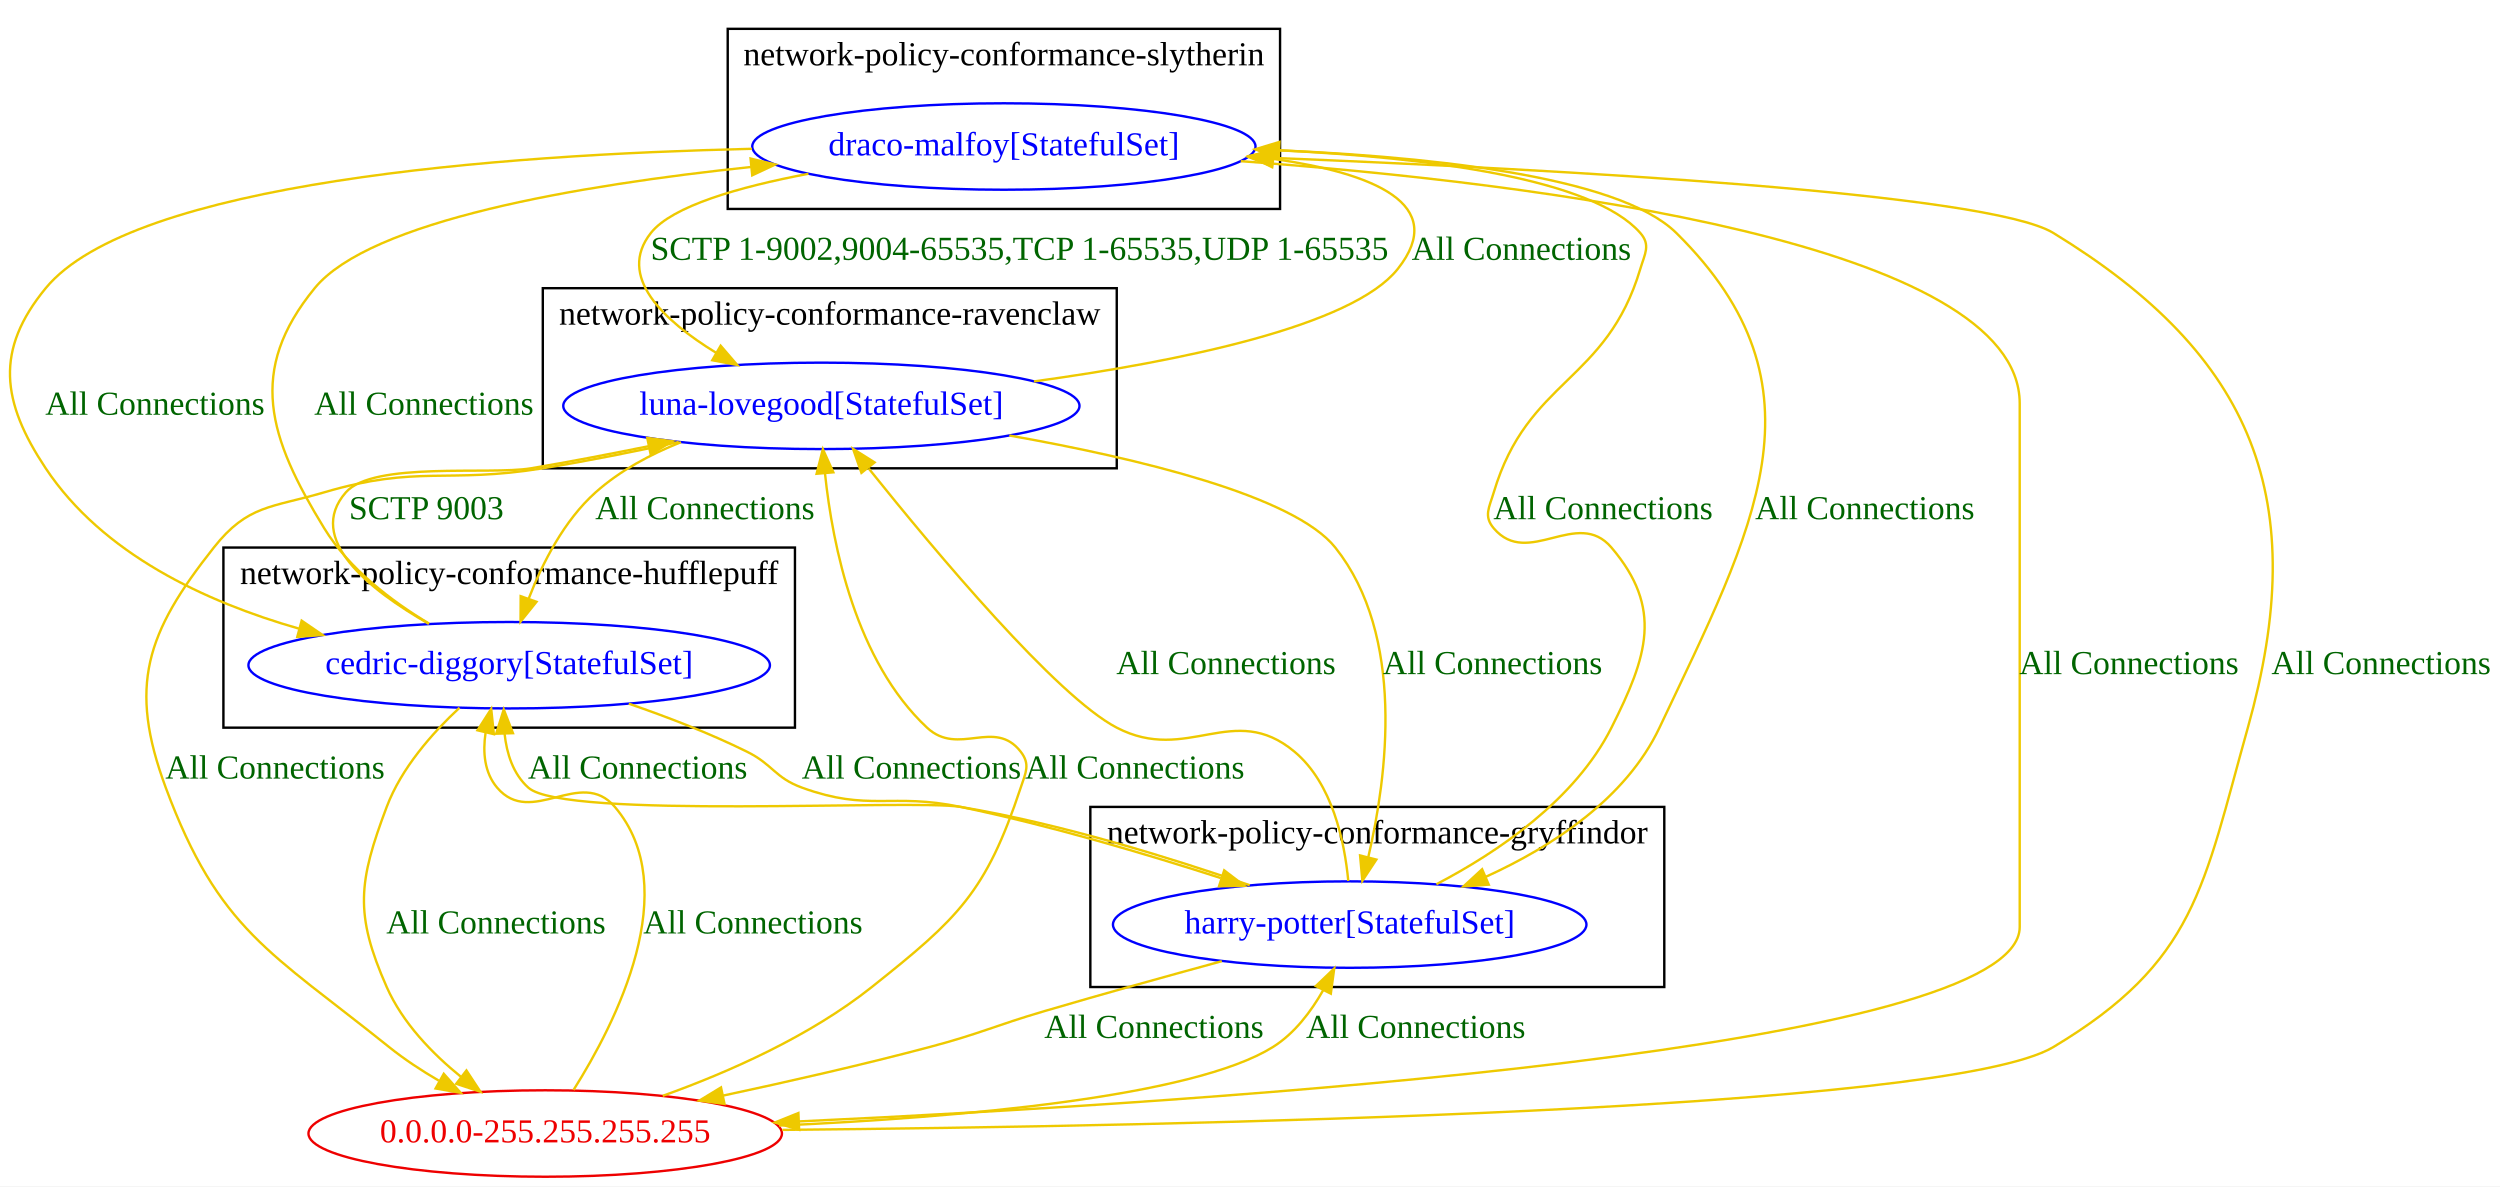
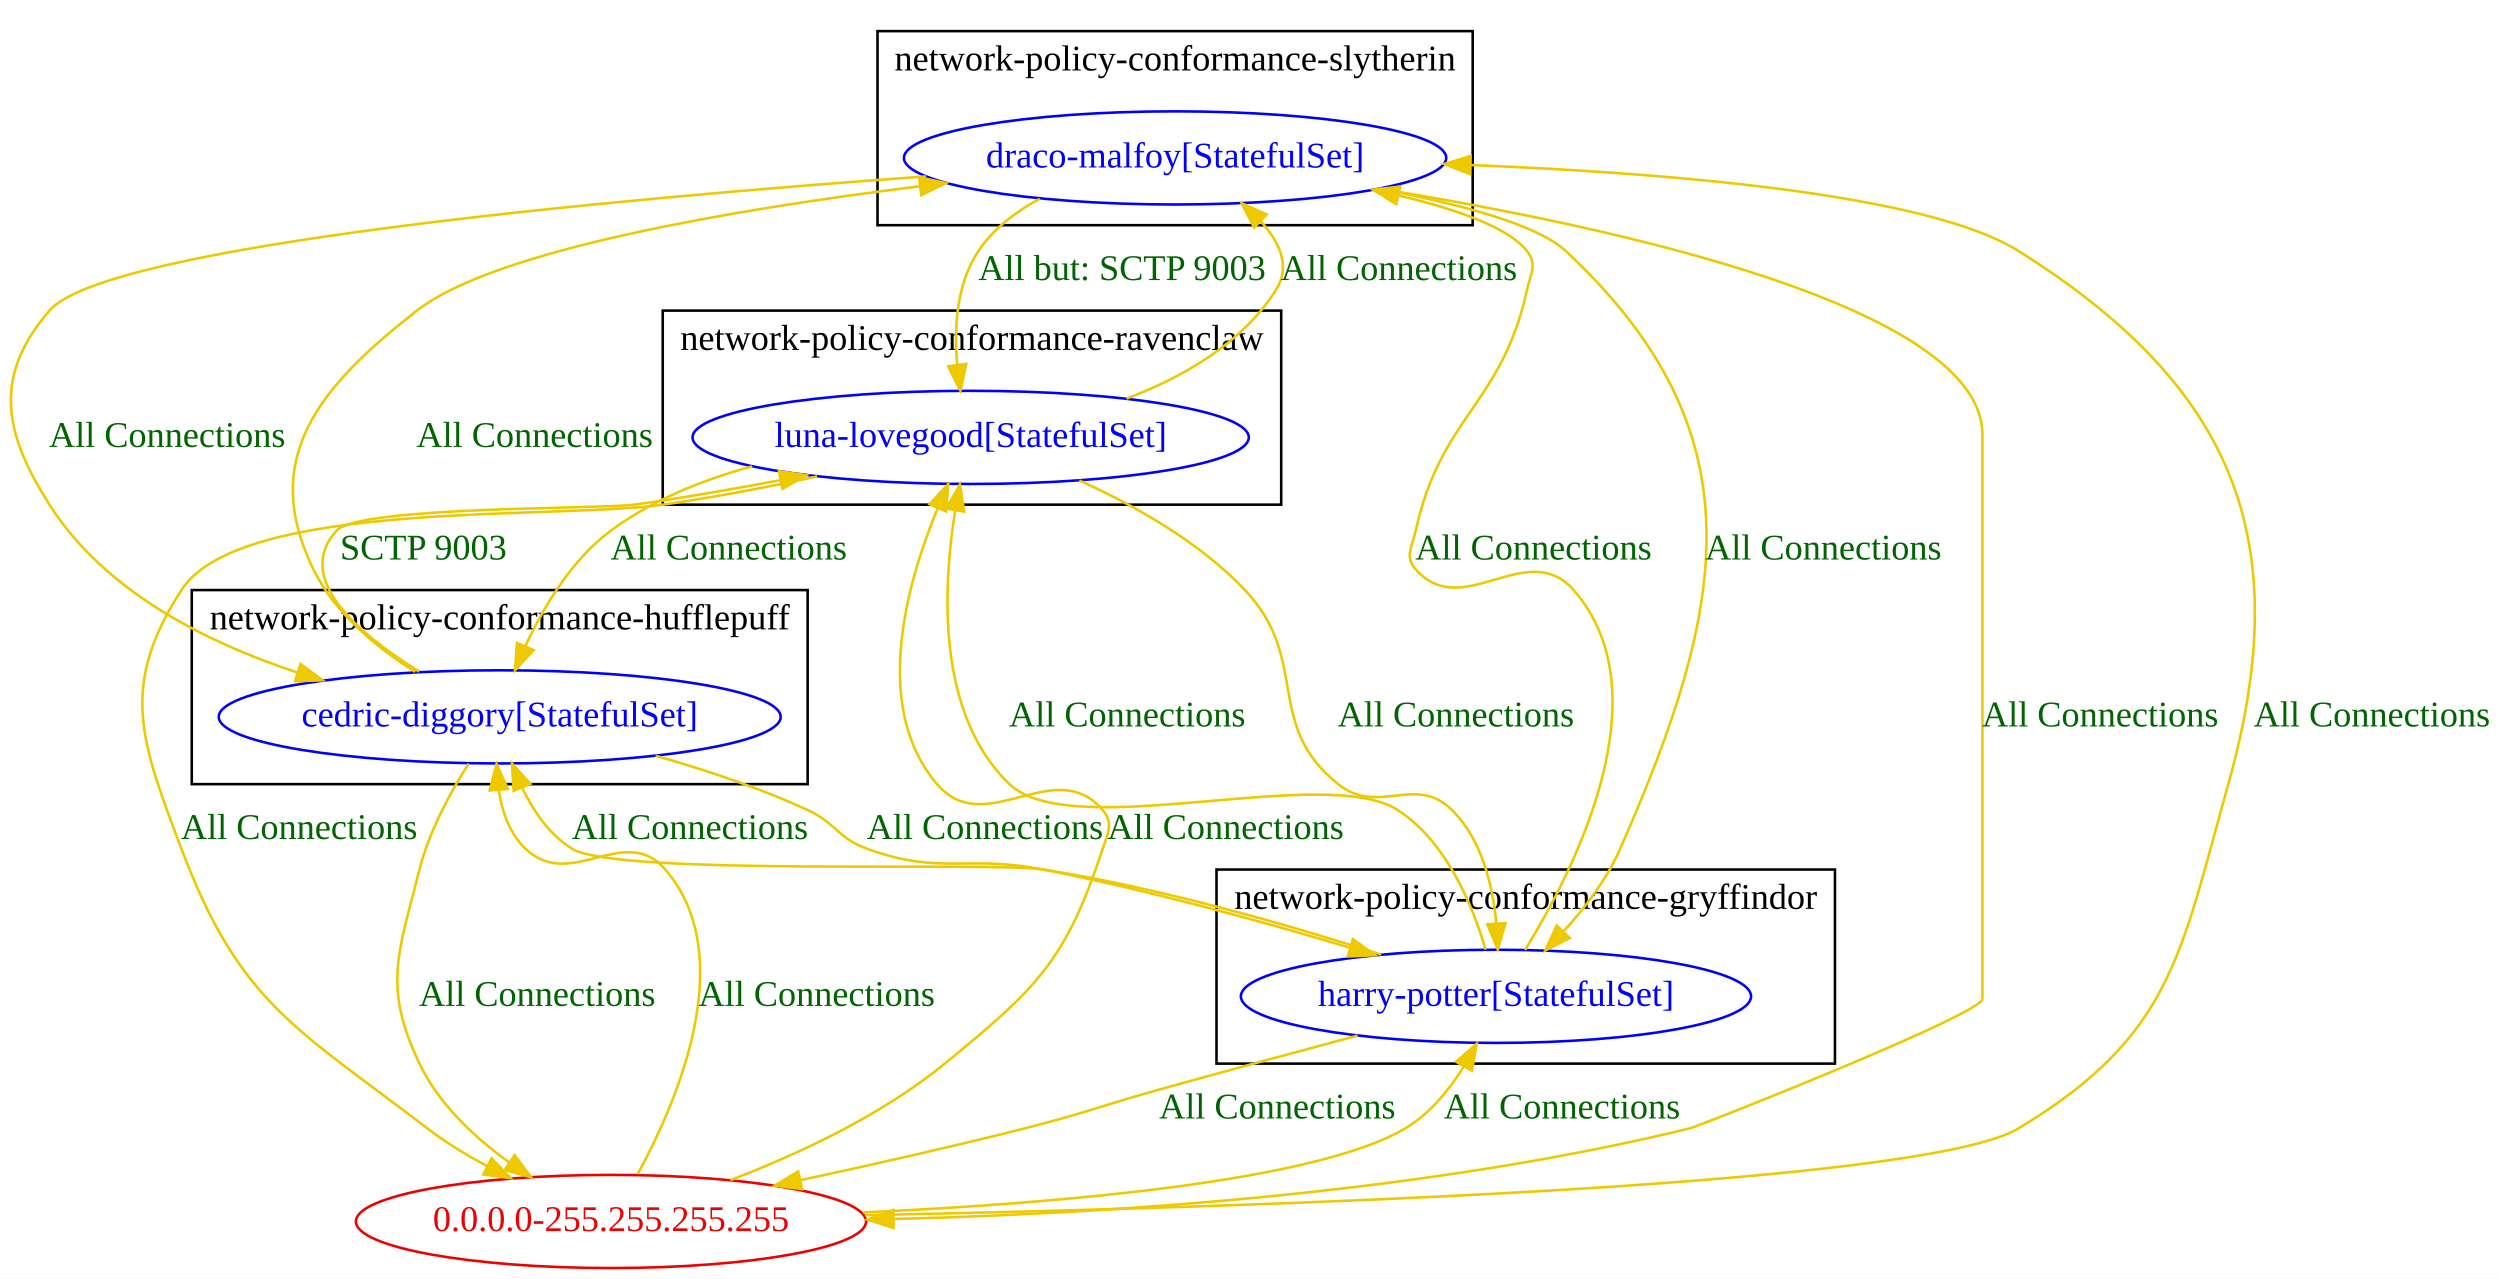
- <svg xmlns="http://www.w3.org/2000/svg" width="1041pt" height="494pt" viewBox="0.00 0.00 1041.03 494.00">
+ <svg xmlns="http://www.w3.org/2000/svg" width="966pt" height="494pt" viewBox="0.00 0.00 966.11 494.00">
  <g id="graph0" class="graph" transform="scale(1 1) rotate(0) translate(4 490)">
-     <polygon fill="white" stroke="transparent" points="-4,4 -4,-490 1037.03,-490 1037.03,4 -4,4" />
-     <g id="clust2" class="cluster">
-       <polygon fill="none" stroke="black" points="89.03,-187 89.03,-262 327.03,-262 327.03,-187 89.03,-187" />
-       <text text-anchor="middle" x="208.03" y="-246.8" font-family="Times New Roman,serif" font-size="14.00">network-policy-conformance-hufflepuff</text>
+     <polygon fill="white" stroke="transparent" points="-4,4 -4,-490 962.11,-490 962.11,4 -4,4" />
+     <g id="clust3" class="cluster">
+       <polygon fill="none" stroke="black" points="252.11,-295 252.11,-370 491.11,-370 491.11,-295 252.11,-295" />
+       <text text-anchor="middle" x="371.61" y="-354.8" font-family="Times New Roman,serif" font-size="14.00">network-policy-conformance-ravenclaw</text>
+     </g>
+     <g id="clust1" class="cluster">
+       <polygon fill="none" stroke="black" points="466.11,-79 466.11,-154 705.11,-154 705.11,-79 466.11,-79" />
+       <text text-anchor="middle" x="585.61" y="-138.8" font-family="Times New Roman,serif" font-size="14.00">network-policy-conformance-gryffindor</text>
    </g>
    <g id="clust4" class="cluster">
-       <polygon fill="none" stroke="black" points="299.03,-403 299.03,-478 529.03,-478 529.03,-403 299.03,-403" />
-       <text text-anchor="middle" x="414.03" y="-462.8" font-family="Times New Roman,serif" font-size="14.00">network-policy-conformance-slytherin</text>
+       <polygon fill="none" stroke="black" points="335.11,-403 335.11,-478 565.11,-478 565.11,-403 335.11,-403" />
+       <text text-anchor="middle" x="450.11" y="-462.8" font-family="Times New Roman,serif" font-size="14.00">network-policy-conformance-slytherin</text>
    </g>
-     <g id="clust3" class="cluster">
-       <polygon fill="none" stroke="black" points="222.03,-295 222.03,-370 461.03,-370 461.03,-295 222.03,-295" />
-       <text text-anchor="middle" x="341.53" y="-354.8" font-family="Times New Roman,serif" font-size="14.00">network-policy-conformance-ravenclaw</text>
-     </g>
-     <g id="clust1" class="cluster">
-       <polygon fill="none" stroke="black" points="450.03,-79 450.03,-154 689.03,-154 689.03,-79 450.03,-79" />
-       <text text-anchor="middle" x="569.53" y="-138.8" font-family="Times New Roman,serif" font-size="14.00">network-policy-conformance-gryffindor</text>
+     <g id="clust2" class="cluster">
+       <polygon fill="none" stroke="black" points="70.11,-187 70.11,-262 308.11,-262 308.11,-187 70.11,-187" />
+       <text text-anchor="middle" x="189.11" y="-246.8" font-family="Times New Roman,serif" font-size="14.00">network-policy-conformance-hufflepuff</text>
    </g>
    <g id="node1" class="node">
-       <ellipse fill="none" stroke="blue" cx="558.03" cy="-105" rx="98.58" ry="18" />
-       <text text-anchor="middle" x="558.03" y="-101.3" font-family="Times New Roman,serif" font-size="14.00" fill="blue">harry-potter[StatefulSet]</text>
+       <ellipse fill="none" stroke="blue" cx="574.11" cy="-105" rx="98.58" ry="18" />
+       <text text-anchor="middle" x="574.11" y="-101.3" font-family="Times New Roman,serif" font-size="14.00" fill="blue">harry-potter[StatefulSet]</text>
    </g>
    <g id="node2" class="node">
-       <ellipse fill="none" stroke="blue" cx="208.03" cy="-213" rx="108.58" ry="18" />
-       <text text-anchor="middle" x="208.03" y="-209.3" font-family="Times New Roman,serif" font-size="14.00" fill="blue">cedric-diggory[StatefulSet]</text>
+       <ellipse fill="none" stroke="blue" cx="189.11" cy="-213" rx="108.58" ry="18" />
+       <text text-anchor="middle" x="189.11" y="-209.3" font-family="Times New Roman,serif" font-size="14.00" fill="blue">cedric-diggory[StatefulSet]</text>
    </g>
    <g id="edge6" class="edge">
-       <path fill="none" stroke="#eec900" d="M516.4,-121.39C484.06,-132.6 437.83,-146.99 396.03,-154 376.29,-157.31 230.97,-148.68 216.03,-162 209.69,-167.66 206.99,-176.17 206.1,-184.58" />
-       <polygon fill="#eec900" stroke="#eec900" points="202.6,-184.48 205.77,-194.59 209.6,-184.7 202.6,-184.48" />
-       <text text-anchor="middle" x="261.53" y="-165.8" font-family="Times New Roman,serif" font-size="14.00" fill="darkgreen">All Connections</text>
+       <path fill="none" stroke="#eec900" d="M529.76,-121.13C494.74,-132.35 444.4,-146.89 399.11,-154 379.12,-157.14 234.35,-151.38 217.11,-162 208.31,-167.42 202.04,-176.68 197.7,-185.77" />
+       <polygon fill="#eec900" stroke="#eec900" points="194.47,-184.43 193.85,-195.01 200.93,-187.12 194.47,-184.43" />
+       <text text-anchor="middle" x="262.61" y="-165.8" font-family="Times New Roman,serif" font-size="14.00" fill="darkgreen">All Connections</text>
    </g>
    <g id="node3" class="node">
-       <ellipse fill="none" stroke="blue" cx="338.03" cy="-321" rx="107.48" ry="18" />
-       <text text-anchor="middle" x="338.03" y="-317.3" font-family="Times New Roman,serif" font-size="14.00" fill="blue">luna-lovegood[StatefulSet]</text>
+       <ellipse fill="none" stroke="blue" cx="371.11" cy="-321" rx="107.48" ry="18" />
+       <text text-anchor="middle" x="371.11" y="-317.3" font-family="Times New Roman,serif" font-size="14.00" fill="blue">luna-lovegood[StatefulSet]</text>
    </g>
    <g id="edge7" class="edge">
-       <path fill="none" stroke="#eec900" d="M557.44,-123.17C555.89,-139.6 550.84,-163.79 535.03,-177 509.56,-198.28 490.48,-171.69 461.03,-187 436.01,-200.01 385.7,-260.04 357.8,-294.84" />
-       <polygon fill="#eec900" stroke="#eec900" points="354.71,-293.1 351.22,-303.1 360.19,-297.46 354.71,-293.1" />
-       <text text-anchor="middle" x="506.53" y="-209.3" font-family="Times New Roman,serif" font-size="14.00" fill="darkgreen">All Connections</text>
+       <path fill="none" stroke="#eec900" d="M570.11,-123.03C565.18,-139.86 555.03,-164.8 536.11,-177 508.04,-195.11 410.27,-163.92 386.11,-187 358.01,-213.85 360.23,-262.4 365.14,-292.82" />
+       <polygon fill="#eec900" stroke="#eec900" points="361.72,-293.55 366.95,-302.76 368.6,-292.3 361.72,-293.55" />
+       <text text-anchor="middle" x="431.61" y="-209.3" font-family="Times New Roman,serif" font-size="14.00" fill="darkgreen">All Connections</text>
    </g>
    <g id="node4" class="node">
-       <ellipse fill="none" stroke="blue" cx="414.03" cy="-429" rx="104.78" ry="18" />
-       <text text-anchor="middle" x="414.03" y="-425.3" font-family="Times New Roman,serif" font-size="14.00" fill="blue">draco-malfoy[StatefulSet]</text>
+       <ellipse fill="none" stroke="blue" cx="450.11" cy="-429" rx="104.78" ry="18" />
+       <text text-anchor="middle" x="450.11" y="-425.3" font-family="Times New Roman,serif" font-size="14.00" fill="blue">draco-malfoy[StatefulSet]</text>
    </g>
    <g id="edge8" class="edge">
-       <path fill="none" stroke="#eec900" d="M594.14,-121.81C619.65,-135.13 651.89,-156.88 667.03,-187 682,-216.78 688.62,-236.6 667.03,-262 652.74,-278.81 632.32,-253.19 618.03,-270 613.71,-275.08 616.12,-278.61 618.03,-285 632.18,-332.36 664.88,-330.64 679.03,-378 680.94,-384.39 683.43,-387.99 679.03,-393 659.15,-415.68 591.11,-424.36 528.96,-427.4" />
-       <polygon fill="#eec900" stroke="#eec900" points="528.48,-423.91 518.64,-427.85 528.79,-430.91 528.48,-423.91" />
-       <text text-anchor="middle" x="663.53" y="-273.8" font-family="Times New Roman,serif" font-size="14.00" fill="darkgreen">All Connections</text>
+       <path fill="none" stroke="#eec900" d="M585.35,-122.91C604.7,-154.35 639.04,-222.2 604.11,-262 586.08,-282.55 561.15,-249.45 543.11,-270 538.72,-275.01 541.68,-278.49 543.11,-285 552.9,-329.47 576.33,-333.53 586.11,-378 587.55,-384.51 590.2,-387.73 586.11,-393 579.12,-402.02 559.05,-409.12 536.41,-414.51" />
+       <polygon fill="#eec900" stroke="#eec900" points="535.57,-411.11 526.58,-416.71 537.1,-417.94 535.57,-411.11" />
+       <text text-anchor="middle" x="588.61" y="-273.8" font-family="Times New Roman,serif" font-size="14.00" fill="darkgreen">All Connections</text>
    </g>
    <g id="node5" class="node">
-       <ellipse fill="none" stroke="#ee0000" cx="223.03" cy="-18" rx="98.58" ry="18" />
-       <text text-anchor="middle" x="223.03" y="-14.3" font-family="Times New Roman,serif" font-size="14.00" fill="#ee0000">0.0.0.0-255.255.255.255</text>
+       <ellipse fill="none" stroke="#ee0000" cx="232.11" cy="-18" rx="98.58" ry="18" />
+       <text text-anchor="middle" x="232.11" y="-14.3" font-family="Times New Roman,serif" font-size="14.00" fill="#ee0000">0.0.0.0-255.255.255.255</text>
    </g>
    <g id="edge5" class="edge">
-       <path fill="none" stroke="#eec900" d="M504.78,-89.76C482.01,-83.55 455.17,-76.09 431.03,-69 409.59,-62.7 404.64,-59.73 383.03,-54 355.12,-46.6 324.19,-39.57 297.01,-33.77" />
-       <polygon fill="#eec900" stroke="#eec900" points="297.69,-30.34 287.18,-31.69 296.24,-37.19 297.69,-30.34" />
-       <text text-anchor="middle" x="476.53" y="-57.8" font-family="Times New Roman,serif" font-size="14.00" fill="darkgreen">All Connections</text>
+       <path fill="none" stroke="#eec900" d="M520.61,-89.83C497.12,-83.54 469.22,-76 444.11,-69 420.94,-62.54 415.43,-59.91 392.11,-54 363.88,-46.85 332.63,-39.82 305.29,-33.95" />
+       <polygon fill="#eec900" stroke="#eec900" points="305.92,-30.51 295.41,-31.85 304.46,-37.36 305.92,-30.51" />
+       <text text-anchor="middle" x="489.61" y="-57.8" font-family="Times New Roman,serif" font-size="14.00" fill="darkgreen">All Connections</text>
    </g>
    <g id="edge10" class="edge">
-       <path fill="none" stroke="#eec900" d="M257.83,-196.98C273.87,-191.47 291.5,-184.67 307.03,-177 317.97,-171.59 318.56,-166.18 330.03,-162 357.8,-151.89 367.1,-160 396.03,-154 432.71,-146.4 473.1,-134.44 504.37,-124.36" />
-       <polygon fill="#eec900" stroke="#eec900" points="505.77,-127.59 514.19,-121.16 503.6,-120.93 505.77,-127.59" />
-       <text text-anchor="middle" x="375.53" y="-165.8" font-family="Times New Roman,serif" font-size="14.00" fill="darkgreen">All Connections</text>
+       <path fill="none" stroke="#eec900" d="M249.37,-197.96C268.58,-192.52 289.63,-185.52 308.11,-177 319.2,-171.89 319.64,-166.16 331.11,-162 359.73,-151.64 369.25,-159.82 399.11,-154 439.22,-146.19 483.61,-133.97 517.64,-123.82" />
+       <polygon fill="#eec900" stroke="#eec900" points="518.84,-127.11 527.4,-120.88 516.82,-120.41 518.84,-127.11" />
+       <text text-anchor="middle" x="376.61" y="-165.8" font-family="Times New Roman,serif" font-size="14.00" fill="darkgreen">All Connections</text>
    </g>
    <g id="edge11" class="edge">
-       <path fill="none" stroke="#eec900" d="M174.51,-230.26C149.74,-244.42 123.02,-265.64 140.03,-285 151.42,-297.96 200.01,-292.14 217.03,-295 232.97,-297.68 250.01,-300.95 266.13,-304.22" />
-       <polygon fill="#eec900" stroke="#eec900" points="265.52,-307.67 276.02,-306.26 266.93,-300.82 265.52,-307.67" />
-       <text text-anchor="middle" x="173.53" y="-273.8" font-family="Times New Roman,serif" font-size="14.00" fill="darkgreen">SCTP 9003</text>
+       <path fill="none" stroke="#eec900" d="M157.99,-230.49C134.57,-244.97 109.19,-266.54 126.11,-285 134.78,-294.45 228.41,-293.23 241.11,-295 259.46,-297.55 279.13,-300.98 297.48,-304.47" />
+       <polygon fill="#eec900" stroke="#eec900" points="297.04,-307.95 307.53,-306.41 298.37,-301.08 297.04,-307.95" />
+       <text text-anchor="middle" x="159.61" y="-273.8" font-family="Times New Roman,serif" font-size="14.00" fill="darkgreen">SCTP 9003</text>
    </g>
    <g id="edge12" class="edge">
-       <path fill="none" stroke="#eec900" d="M174.71,-230.31C158.97,-239.73 141.4,-253.09 131.03,-270 107.77,-307.91 98.87,-335.57 127.03,-370 150.01,-398.09 236.64,-412.89 308.77,-420.48" />
-       <polygon fill="#eec900" stroke="#eec900" points="308.54,-423.98 318.84,-421.51 309.24,-417.01 308.54,-423.98" />
-       <text text-anchor="middle" x="172.53" y="-317.3" font-family="Times New Roman,serif" font-size="14.00" fill="darkgreen">All Connections</text>
+       <path fill="none" stroke="#eec900" d="M156.44,-230.4C141.53,-239.78 125.39,-253.07 117.11,-270 96.08,-313 119.39,-340.53 157.11,-370 187.02,-393.36 278.51,-408.97 351.38,-418.05" />
+       <polygon fill="#eec900" stroke="#eec900" points="351.18,-421.55 361.53,-419.29 352.03,-414.61 351.18,-421.55" />
+       <text text-anchor="middle" x="202.61" y="-317.3" font-family="Times New Roman,serif" font-size="14.00" fill="darkgreen">All Connections</text>
    </g>
    <g id="edge9" class="edge">
-       <path fill="none" stroke="#eec900" d="M187.34,-195.29C176.04,-184.79 163.13,-170.18 157.03,-154 145.27,-122.81 143.55,-109.48 157.03,-79 163.61,-64.13 175.89,-51.36 188.1,-41.48" />
-       <polygon fill="#eec900" stroke="#eec900" points="190.23,-44.26 196.05,-35.4 185.97,-38.7 190.23,-44.26" />
-       <text text-anchor="middle" x="202.53" y="-101.3" font-family="Times New Roman,serif" font-size="14.00" fill="darkgreen">All Connections</text>
+       <path fill="none" stroke="#eec900" d="M177.08,-194.9C170.03,-183.81 161.8,-168.73 158.11,-154 150.02,-121.67 143.77,-109.09 158.11,-79 165.54,-63.42 179.21,-50.57 192.79,-40.82" />
+       <polygon fill="#eec900" stroke="#eec900" points="194.86,-43.65 201.18,-35.15 190.94,-37.85 194.86,-43.65" />
+       <text text-anchor="middle" x="203.61" y="-101.3" font-family="Times New Roman,serif" font-size="14.00" fill="darkgreen">All Connections</text>
    </g>
    <g id="edge14" class="edge">
-       <path fill="none" stroke="#eec900" d="M416.29,-308.66C470.13,-299.11 534.89,-283.53 552.03,-262 581.25,-225.29 573.7,-166.91 565.74,-132.94" />
-       <polygon fill="#eec900" stroke="#eec900" points="569.14,-132.07 563.3,-123.23 562.35,-133.78 569.14,-132.07" />
-       <text text-anchor="middle" x="617.53" y="-209.3" font-family="Times New Roman,serif" font-size="14.00" fill="darkgreen">All Connections</text>
+       <path fill="none" stroke="#eec900" d="M413.1,-304.35C434.4,-294.73 459.43,-280.65 477.11,-262 502.56,-235.17 484.21,-210.06 513.11,-187 528.79,-174.49 542.85,-191.1 557.11,-177 568.57,-165.67 572.84,-148.08 574.24,-133.25" />
+       <polygon fill="#eec900" stroke="#eec900" points="577.75,-133.24 574.81,-123.06 570.76,-132.85 577.75,-133.24" />
+       <text text-anchor="middle" x="558.61" y="-209.3" font-family="Times New Roman,serif" font-size="14.00" fill="darkgreen">All Connections</text>
    </g>
    <g id="edge15" class="edge">
-       <path fill="none" stroke="#eec900" d="M279.59,-305.89C266.85,-300.83 254.16,-294.05 244.03,-285 230.88,-273.26 221.9,-255.59 216.19,-240.81" />
-       <polygon fill="#eec900" stroke="#eec900" points="219.41,-239.41 212.76,-231.16 212.81,-241.75 219.41,-239.41" />
-       <text text-anchor="middle" x="289.53" y="-273.8" font-family="Times New Roman,serif" font-size="14.00" fill="darkgreen">All Connections</text>
+       <path fill="none" stroke="#eec900" d="M286.69,-309.8C267.46,-304.59 248.02,-296.76 232.11,-285 217,-273.83 206.12,-255.61 199.09,-240.43" />
+       <polygon fill="#eec900" stroke="#eec900" points="202.2,-238.78 195.02,-230.99 195.77,-241.56 202.2,-238.78" />
+       <text text-anchor="middle" x="277.61" y="-273.8" font-family="Times New Roman,serif" font-size="14.00" fill="darkgreen">All Connections</text>
    </g>
    <g id="edge16" class="edge">
-       <path fill="none" stroke="#eec900" d="M426.55,-331.18C486.86,-339.47 559.08,-354.12 578.03,-378 599.57,-405.14 567.61,-417.94 526.34,-423.83" />
-       <polygon fill="#eec900" stroke="#eec900" points="525.74,-420.37 516.26,-425.11 526.62,-427.32 525.74,-420.37" />
-       <text text-anchor="middle" x="629.53" y="-381.8" font-family="Times New Roman,serif" font-size="14.00" fill="darkgreen">All Connections</text>
+       <path fill="none" stroke="#eec900" d="M431.33,-335.99C453.41,-344.34 476.15,-357.49 489.11,-378 494.79,-386.98 490.65,-396.29 483.29,-404.41" />
+       <polygon fill="#eec900" stroke="#eec900" points="480.66,-402.07 475.81,-411.48 485.48,-407.15 480.66,-402.07" />
+       <text text-anchor="middle" x="536.61" y="-381.8" font-family="Times New Roman,serif" font-size="14.00" fill="darkgreen">All Connections</text>
    </g>
    <g id="edge13" class="edge">
-       <path fill="none" stroke="#eec900" d="M278.65,-305.97C260.54,-302.03 240.54,-298 222.03,-295 181.87,-288.48 170.06,-296.5 131.03,-285 109.11,-278.54 99.21,-279.93 85.03,-262 56.92,-226.45 49.26,-204.49 65.03,-162 87.08,-102.62 108.65,-93.68 158.03,-54 164.35,-48.92 171.52,-44.21 178.73,-40" />
-       <polygon fill="#eec900" stroke="#eec900" points="180.79,-42.87 187.83,-34.95 177.38,-36.75 180.79,-42.87" />
-       <text text-anchor="middle" x="110.53" y="-165.8" font-family="Times New Roman,serif" font-size="14.00" fill="darkgreen">All Connections</text>
+       <path fill="none" stroke="#eec900" d="M311.77,-305.91C292.8,-301.84 271.66,-297.76 252.11,-295 210.55,-289.12 88.89,-297.26 66.11,-262 42,-224.67 50.43,-203.58 66.11,-162 88.68,-102.19 110.37,-92.87 161.11,-54 168.17,-48.6 176.19,-43.69 184.24,-39.37" />
+       <polygon fill="#eec900" stroke="#eec900" points="185.97,-42.42 193.29,-34.76 182.79,-36.18 185.97,-42.42" />
+       <text text-anchor="middle" x="111.61" y="-165.8" font-family="Times New Roman,serif" font-size="14.00" fill="darkgreen">All Connections</text>
    </g>
    <g id="edge18" class="edge">
-       <path fill="none" stroke="#eec900" d="M518.63,-427.81C587.58,-425.35 669.53,-417.17 694.03,-393 759.25,-328.67 726.18,-269.82 687.03,-187 673.07,-157.46 642.54,-137.57 614.69,-124.89" />
-       <polygon fill="#eec900" stroke="#eec900" points="615.94,-121.62 605.38,-120.87 613.17,-128.05 615.94,-121.62" />
-       <text text-anchor="middle" x="772.53" y="-273.8" font-family="Times New Roman,serif" font-size="14.00" fill="darkgreen">All Connections</text>
+       <path fill="none" stroke="#eec900" d="M528.83,-417.07C559.55,-411.34 590.05,-403.33 601.11,-393 676.47,-322.65 663.59,-256.38 622.11,-162 616.96,-150.28 608.51,-139.17 600.13,-129.98" />
+       <polygon fill="#eec900" stroke="#eec900" points="602.62,-127.53 593.17,-122.75 597.58,-132.38 602.62,-127.53" />
+       <text text-anchor="middle" x="700.61" y="-273.8" font-family="Times New Roman,serif" font-size="14.00" fill="darkgreen">All Connections</text>
    </g>
    <g id="edge19" class="edge">
-       <path fill="none" stroke="#eec900" d="M309.15,-428.05C203.59,-425.56 51.33,-414.13 15.03,-370 -6.14,-344.26 -3.42,-322.76 15.03,-295 38.68,-259.43 81.3,-239.45 120.48,-228.24" />
-       <polygon fill="#eec900" stroke="#eec900" points="121.61,-231.56 130.35,-225.57 119.79,-224.8 121.61,-231.56" />
-       <text text-anchor="middle" x="60.53" y="-317.3" font-family="Times New Roman,serif" font-size="14.00" fill="darkgreen">All Connections</text>
+       <path fill="none" stroke="#eec900" d="M353.82,-421.86C232.43,-413.11 36.88,-395.28 15.11,-370 -6.63,-344.74 -2.8,-323.11 15.11,-295 36.32,-261.74 75.11,-241.92 110.7,-230.22" />
+       <polygon fill="#eec900" stroke="#eec900" points="112.13,-233.45 120.64,-227.13 110.05,-226.76 112.13,-233.45" />
+       <text text-anchor="middle" x="60.61" y="-317.3" font-family="Times New Roman,serif" font-size="14.00" fill="darkgreen">All Connections</text>
    </g>
    <g id="edge20" class="edge">
-       <path fill="none" stroke="#eec900" d="M332.65,-417.65C303.6,-412.16 275.85,-404.17 267.03,-393 252.77,-374.95 272.09,-356.64 294.15,-343.13" />
-       <polygon fill="#eec900" stroke="#eec900" points="296.09,-346.05 303,-338.02 292.59,-339.99 296.09,-346.05" />
-       <text text-anchor="middle" x="420.53" y="-381.8" font-family="Times New Roman,serif" font-size="14.00" fill="darkgreen">SCTP 1-9002,9004-65535,TCP 1-65535,UDP 1-65535</text>
+       <path fill="none" stroke="#eec900" d="M397.8,-413.21C388.5,-408.26 379.94,-401.69 374.11,-393 365.63,-380.34 364.63,-363.37 365.87,-349.2" />
+       <polygon fill="#eec900" stroke="#eec900" points="369.38,-349.38 367.17,-339.02 362.43,-348.49 369.38,-349.38" />
+       <text text-anchor="middle" x="429.61" y="-381.8" font-family="Times New Roman,serif" font-size="14.00" fill="darkgreen">All but: SCTP 9003</text>
    </g>
    <g id="edge17" class="edge">
-       <path fill="none" stroke="#eec900" d="M512.67,-422.89C637.67,-413.67 837.03,-388.53 837.03,-322 837.03,-322 837.03,-322 837.03,-104 837.03,-53.3 504.25,-31.18 328.68,-23.04" />
-       <polygon fill="#eec900" stroke="#eec900" points="328.78,-19.54 318.63,-22.58 328.46,-26.53 328.78,-19.54" />
-       <text text-anchor="middle" x="882.53" y="-209.3" font-family="Times New Roman,serif" font-size="14.00" fill="darkgreen">All Connections</text>
+       <path fill="none" stroke="#eec900" d="M528.85,-417.14C621.27,-402.14 762.11,-371.2 762.11,-322 762.11,-322 762.11,-322 762.11,-104 762.11,-98.16 652.44,-54.81 649.11,-54 546.7,-29.02 426.42,-21.11 341.42,-18.95" />
+       <polygon fill="#eec900" stroke="#eec900" points="341.31,-15.45 331.23,-18.71 341.15,-22.44 341.31,-15.45" />
+       <text text-anchor="middle" x="807.61" y="-209.3" font-family="Times New Roman,serif" font-size="14.00" fill="darkgreen">All Connections</text>
    </g>
    <g id="edge1" class="edge">
-       <path fill="none" stroke="#eec900" d="M320.43,-21.3C395.74,-24.7 492.63,-33.14 526.03,-54 534.98,-59.59 541.9,-68.71 546.97,-77.64" />
-       <polygon fill="#eec900" stroke="#eec900" points="543.93,-79.4 551.59,-86.73 550.17,-76.23 543.93,-79.4" />
-       <text text-anchor="middle" x="585.53" y="-57.8" font-family="Times New Roman,serif" font-size="14.00" fill="darkgreen">All Connections</text>
+       <path fill="none" stroke="#eec900" d="M329.41,-21.49C405.74,-25 504.66,-33.49 539.11,-54 548.54,-59.61 556.06,-68.85 561.68,-77.88" />
+       <polygon fill="#eec900" stroke="#eec900" points="558.7,-79.71 566.67,-86.69 564.79,-76.26 558.7,-79.71" />
+       <text text-anchor="middle" x="599.61" y="-57.8" font-family="Times New Roman,serif" font-size="14.00" fill="darkgreen">All Connections</text>
    </g>
    <g id="edge2" class="edge">
-       <path fill="none" stroke="#eec900" d="M234.83,-36.14C252.51,-64.15 280.91,-120.03 252.03,-154 237.74,-170.81 217.32,-145.19 203.03,-162 197.71,-168.26 196.98,-176.69 198.19,-184.84" />
-       <polygon fill="#eec900" stroke="#eec900" points="194.84,-185.9 200.55,-194.83 201.65,-184.29 194.84,-185.9" />
-       <text text-anchor="middle" x="309.53" y="-101.3" font-family="Times New Roman,serif" font-size="14.00" fill="darkgreen">All Connections</text>
+       <path fill="none" stroke="#eec900" d="M242.43,-36.27C257.79,-64.47 281.93,-120.6 253.11,-154 237.27,-172.37 216.7,-145.28 199.11,-162 192.98,-167.83 190.03,-176.29 188.75,-184.59" />
+       <polygon fill="#eec900" stroke="#eec900" points="185.24,-184.55 187.9,-194.81 192.21,-185.14 185.24,-184.55" />
+       <text text-anchor="middle" x="311.61" y="-101.3" font-family="Times New Roman,serif" font-size="14.00" fill="darkgreen">All Connections</text>
    </g>
    <g id="edge3" class="edge">
-       <path fill="none" stroke="#eec900" d="M271.97,-33.69C299.45,-43.54 333.29,-58.51 359.03,-79 395.05,-107.68 406.51,-118.3 421.03,-162 423.13,-168.33 425.12,-171.73 421.03,-177 410.06,-191.14 395.11,-174.79 382.03,-187 352.43,-214.64 342.72,-262.61 339.55,-292.76" />
-       <polygon fill="#eec900" stroke="#eec900" points="336.04,-292.72 338.65,-302.99 343.01,-293.33 336.04,-292.72" />
-       <text text-anchor="middle" x="468.53" y="-165.8" font-family="Times New Roman,serif" font-size="14.00" fill="darkgreen">All Connections</text>
+       <path fill="none" stroke="#eec900" d="M278.27,-33.98C304.4,-43.97 336.65,-58.97 361.11,-79 396.53,-108.01 407.85,-118.5 422.11,-162 424.19,-168.33 426.45,-171.94 422.11,-177 403.39,-198.87 376.83,-165.13 358.11,-187 332.9,-216.45 346.15,-264.13 358.38,-293.68" />
+       <polygon fill="#eec900" stroke="#eec900" points="355.22,-295.2 362.44,-302.96 361.64,-292.39 355.22,-295.2" />
+       <text text-anchor="middle" x="469.61" y="-165.8" font-family="Times New Roman,serif" font-size="14.00" fill="darkgreen">All Connections</text>
    </g>
    <g id="edge4" class="edge">
-       <path fill="none" stroke="#eec900" d="M321.78,-19.5C487.26,-21.08 806.89,-27.56 851.03,-54 910.4,-89.57 913.34,-120.36 932.03,-187 958.6,-281.72 934.98,-341.71 851.03,-393 823.91,-409.57 646.1,-419.42 525.81,-424.26" />
-       <polygon fill="#eec900" stroke="#eec900" points="525.66,-420.77 515.81,-424.66 525.94,-427.76 525.66,-420.77" />
-       <text text-anchor="middle" x="987.53" y="-209.3" font-family="Times New Roman,serif" font-size="14.00" fill="darkgreen">All Connections</text>
+       <path fill="none" stroke="#eec900" d="M330.25,-20.44C476.64,-23.32 739.04,-31.58 776.11,-54 835.33,-89.82 838.42,-120.36 857.11,-187 883.69,-281.72 859.36,-340.58 776.11,-393 741.64,-414.71 643.81,-423.08 564.25,-426.25" />
+       <polygon fill="#eec900" stroke="#eec900" points="564.01,-422.75 554.15,-426.63 564.27,-429.75 564.01,-422.75" />
+       <text text-anchor="middle" x="912.61" y="-209.3" font-family="Times New Roman,serif" font-size="14.00" fill="darkgreen">All Connections</text>
    </g>
  </g>
</svg>
